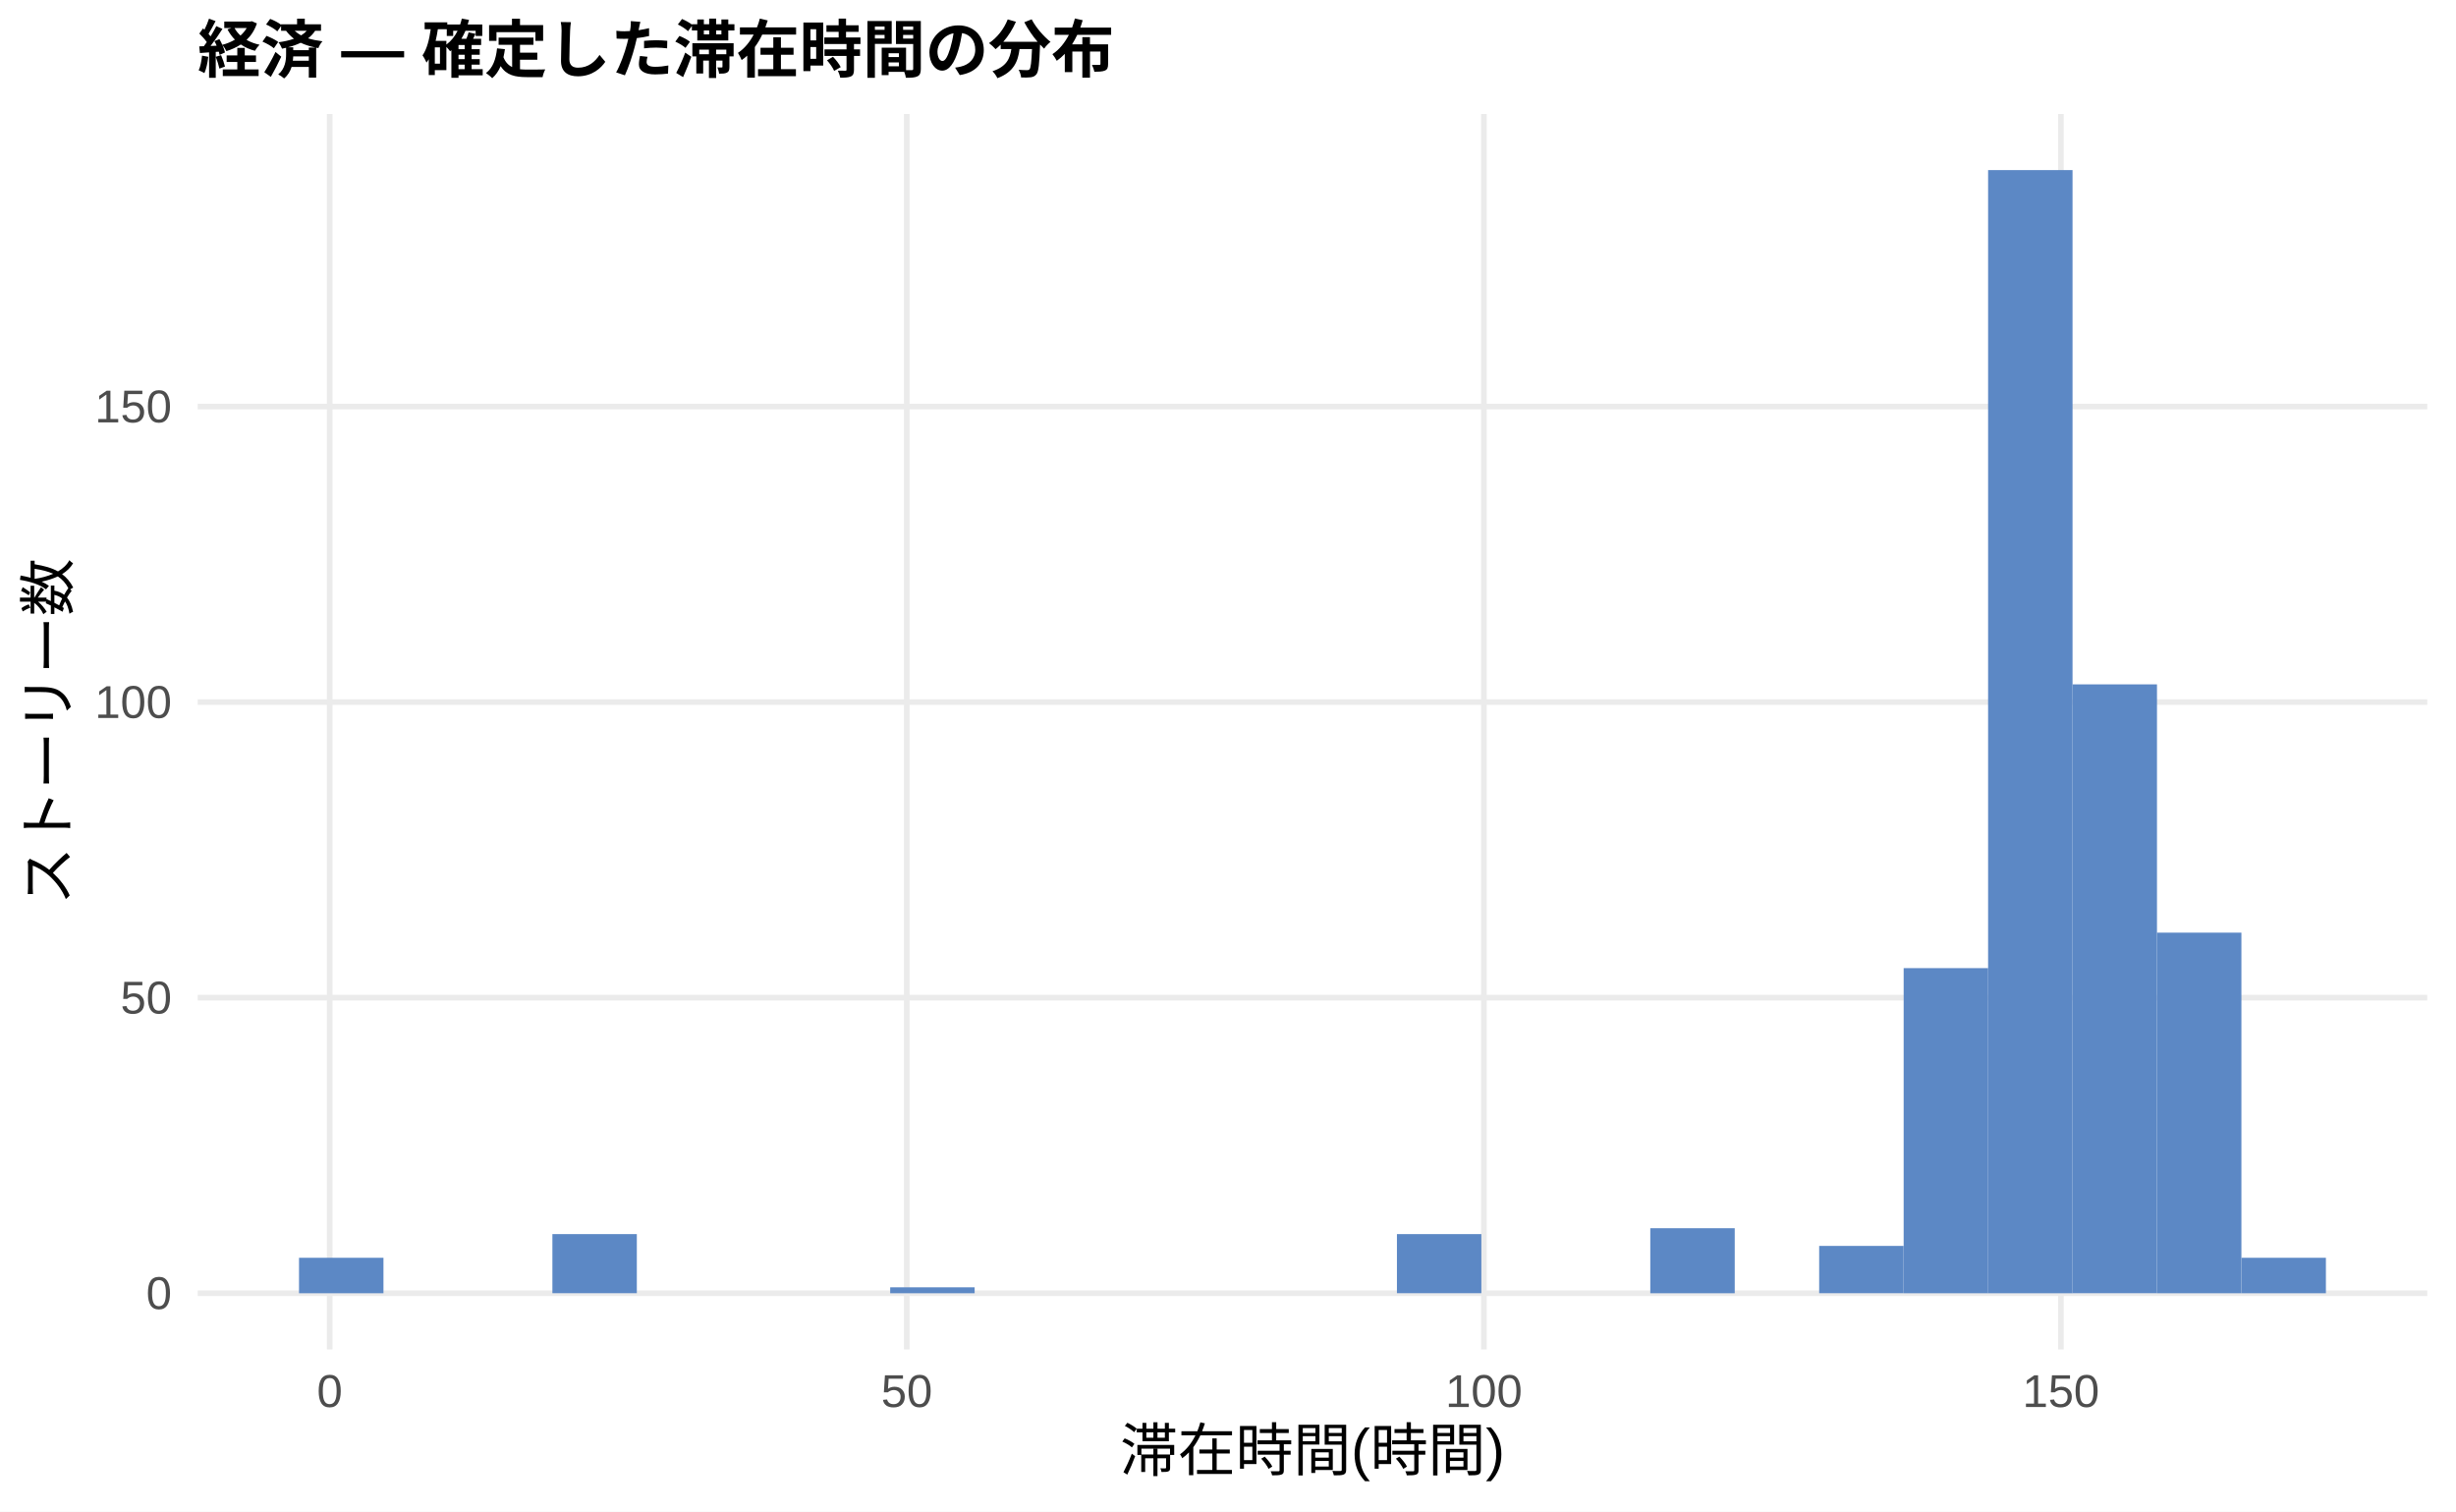
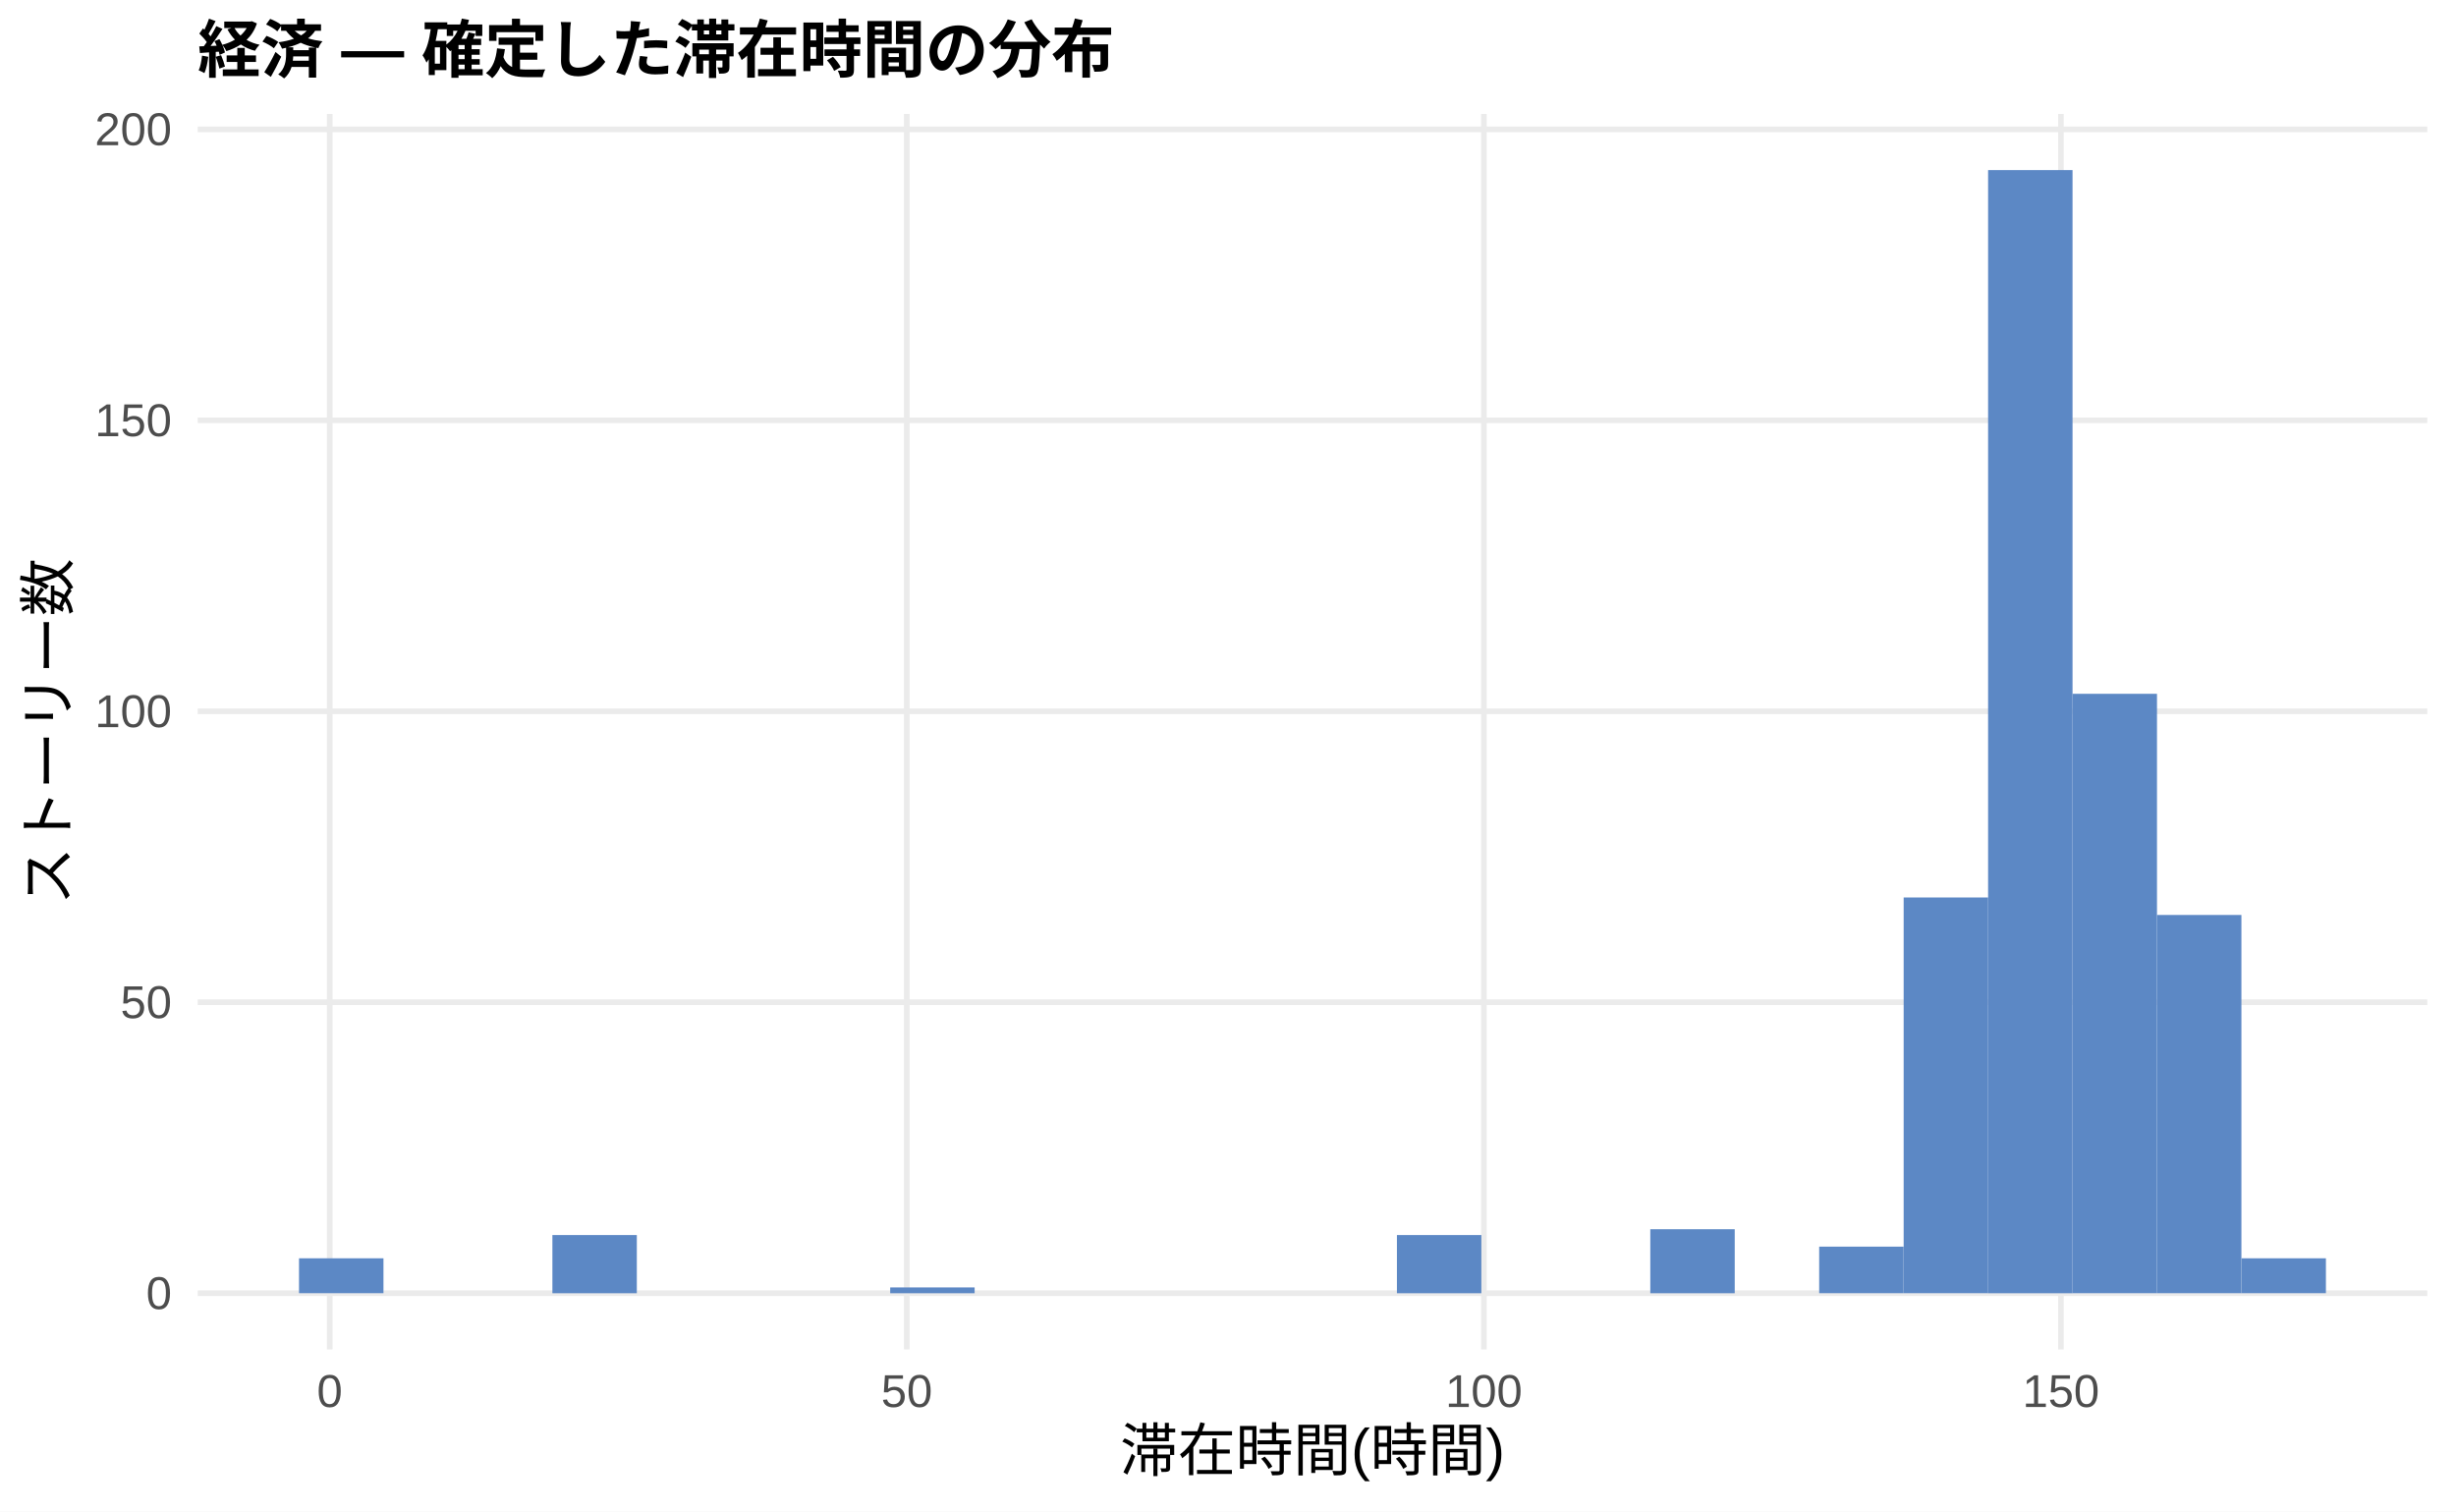
<svg xmlns="http://www.w3.org/2000/svg" width="468.00pt" height="288.00pt" viewBox="0 0 468.00 288.00">
  <g class="svglite">
    <defs>
      <style type="text/css">
    .svglite line, .svglite polyline, .svglite polygon, .svglite path, .svglite rect, .svglite circle {
      fill: none;
      stroke: #000000;
      stroke-linecap: round;
      stroke-linejoin: round;
      stroke-miterlimit: 10.00;
    }
    .svglite text {
      white-space: pre;
    }
    .svglite g.glyphgroup path {
      fill: inherit;
      stroke: none;
    }
  </style>
    </defs>
    <rect width="100%" height="100%" style="stroke: none; fill: #FFFFFF;" />
    <defs>
      <clipPath id="cpMC4wMHw0NjguMDB8MC4wMHwyODguMDA=">
        <rect x="0.00" y="0.00" width="468.00" height="288.00" />
      </clipPath>
    </defs>
    <g clip-path="url(#cpMC4wMHw0NjguMDB8MC4wMHwyODguMDA=)">
      <rect x="0.00" y="0.00" width="468.00" height="288.00" style="stroke-width: 1.07; stroke: none; fill: #FFFFFF;" />
    </g>
    <defs>
      <clipPath id="cpMzcuNjd8NDYyLjUyfDIxLjcxfDI1Ny4xMg==">
        <rect x="37.67" y="21.71" width="424.85" height="235.41" />
      </clipPath>
    </defs>
    <g clip-path="url(#cpMzcuNjd8NDYyLjUyfDIxLjcxfDI1Ny4xMg==)">
      <polyline points="37.67,246.42 462.52,246.42 " style="stroke-width: 1.07; stroke: #EBEBEB; stroke-linecap: butt;" />
-       <polyline points="37.67,190.10 462.52,190.10 " style="stroke-width: 1.07; stroke: #EBEBEB; stroke-linecap: butt;" />
-       <polyline points="37.67,133.78 462.52,133.78 " style="stroke-width: 1.07; stroke: #EBEBEB; stroke-linecap: butt;" />
-       <polyline points="37.67,77.46 462.52,77.46 " style="stroke-width: 1.07; stroke: #EBEBEB; stroke-linecap: butt;" />
+       <polyline points="37.67,190.97 462.52,190.97 " style="stroke-width: 1.07; stroke: #EBEBEB; stroke-linecap: butt;" />
+       <polyline points="37.67,135.53 462.52,135.53 " style="stroke-width: 1.07; stroke: #EBEBEB; stroke-linecap: butt;" />
+       <polyline points="37.67,80.09 462.52,80.09 " style="stroke-width: 1.07; stroke: #EBEBEB; stroke-linecap: butt;" />
+       <polyline points="37.67,24.65 462.52,24.65 " style="stroke-width: 1.07; stroke: #EBEBEB; stroke-linecap: butt;" />
      <polyline points="62.83,257.12 62.83,21.71 " style="stroke-width: 1.07; stroke: #EBEBEB; stroke-linecap: butt;" />
      <polyline points="172.79,257.12 172.79,21.71 " style="stroke-width: 1.07; stroke: #EBEBEB; stroke-linecap: butt;" />
      <polyline points="282.76,257.12 282.76,21.71 " style="stroke-width: 1.07; stroke: #EBEBEB; stroke-linecap: butt;" />
      <polyline points="392.72,257.12 392.72,21.71 " style="stroke-width: 1.07; stroke: #EBEBEB; stroke-linecap: butt;" />
-       <rect x="56.98" y="239.66" width="16.09" height="6.76" style="stroke-width: 1.07; stroke: none; stroke-linecap: butt; stroke-linejoin: miter; fill: #5C88C5;" />
+       <rect x="56.98" y="239.76" width="16.09" height="6.65" style="stroke-width: 1.07; stroke: none; stroke-linecap: butt; stroke-linejoin: miter; fill: #5C88C5;" />
      <rect x="73.08" y="246.42" width="16.09" height="0.00" style="stroke-width: 1.07; stroke: none; stroke-linecap: butt; stroke-linejoin: miter; fill: #5C88C5;" />
      <rect x="89.17" y="246.42" width="16.09" height="0.00" style="stroke-width: 1.07; stroke: none; stroke-linecap: butt; stroke-linejoin: miter; fill: #5C88C5;" />
-       <rect x="105.26" y="235.15" width="16.09" height="11.26" style="stroke-width: 1.07; stroke: none; stroke-linecap: butt; stroke-linejoin: miter; fill: #5C88C5;" />
+       <rect x="105.26" y="235.33" width="16.09" height="11.09" style="stroke-width: 1.07; stroke: none; stroke-linecap: butt; stroke-linejoin: miter; fill: #5C88C5;" />
      <rect x="121.35" y="246.42" width="16.09" height="0.00" style="stroke-width: 1.07; stroke: none; stroke-linecap: butt; stroke-linejoin: miter; fill: #5C88C5;" />
      <rect x="137.45" y="246.42" width="16.09" height="0.00" style="stroke-width: 1.07; stroke: none; stroke-linecap: butt; stroke-linejoin: miter; fill: #5C88C5;" />
      <rect x="153.54" y="246.42" width="16.09" height="0.00" style="stroke-width: 1.07; stroke: none; stroke-linecap: butt; stroke-linejoin: miter; fill: #5C88C5;" />
-       <rect x="169.63" y="245.29" width="16.09" height="1.13" style="stroke-width: 1.07; stroke: none; stroke-linecap: butt; stroke-linejoin: miter; fill: #5C88C5;" />
+       <rect x="169.63" y="245.31" width="16.09" height="1.11" style="stroke-width: 1.07; stroke: none; stroke-linecap: butt; stroke-linejoin: miter; fill: #5C88C5;" />
      <rect x="185.73" y="246.42" width="16.09" height="0.00" style="stroke-width: 1.07; stroke: none; stroke-linecap: butt; stroke-linejoin: miter; fill: #5C88C5;" />
      <rect x="201.82" y="246.42" width="16.09" height="0.00" style="stroke-width: 1.07; stroke: none; stroke-linecap: butt; stroke-linejoin: miter; fill: #5C88C5;" />
      <rect x="217.91" y="246.42" width="16.09" height="0.00" style="stroke-width: 1.07; stroke: none; stroke-linecap: butt; stroke-linejoin: miter; fill: #5C88C5;" />
      <rect x="234.00" y="246.42" width="16.09" height="0.00" style="stroke-width: 1.07; stroke: none; stroke-linecap: butt; stroke-linejoin: miter; fill: #5C88C5;" />
      <rect x="250.10" y="246.42" width="16.09" height="0.00" style="stroke-width: 1.07; stroke: none; stroke-linecap: butt; stroke-linejoin: miter; fill: #5C88C5;" />
-       <rect x="266.19" y="235.15" width="16.09" height="11.26" style="stroke-width: 1.07; stroke: none; stroke-linecap: butt; stroke-linejoin: miter; fill: #5C88C5;" />
+       <rect x="266.19" y="235.33" width="16.09" height="11.09" style="stroke-width: 1.07; stroke: none; stroke-linecap: butt; stroke-linejoin: miter; fill: #5C88C5;" />
      <rect x="282.28" y="246.42" width="16.09" height="0.00" style="stroke-width: 1.07; stroke: none; stroke-linecap: butt; stroke-linejoin: miter; fill: #5C88C5;" />
      <rect x="298.37" y="246.42" width="16.09" height="0.00" style="stroke-width: 1.07; stroke: none; stroke-linecap: butt; stroke-linejoin: miter; fill: #5C88C5;" />
-       <rect x="314.47" y="234.03" width="16.09" height="12.39" style="stroke-width: 1.07; stroke: none; stroke-linecap: butt; stroke-linejoin: miter; fill: #5C88C5;" />
+       <rect x="314.47" y="234.22" width="16.09" height="12.20" style="stroke-width: 1.07; stroke: none; stroke-linecap: butt; stroke-linejoin: miter; fill: #5C88C5;" />
      <rect x="330.56" y="246.42" width="16.09" height="0.00" style="stroke-width: 1.07; stroke: none; stroke-linecap: butt; stroke-linejoin: miter; fill: #5C88C5;" />
-       <rect x="346.65" y="237.40" width="16.09" height="9.01" style="stroke-width: 1.07; stroke: none; stroke-linecap: butt; stroke-linejoin: miter; fill: #5C88C5;" />
-       <rect x="362.75" y="184.47" width="16.09" height="61.95" style="stroke-width: 1.07; stroke: none; stroke-linecap: butt; stroke-linejoin: miter; fill: #5C88C5;" />
+       <rect x="346.65" y="237.54" width="16.09" height="8.87" style="stroke-width: 1.07; stroke: none; stroke-linecap: butt; stroke-linejoin: miter; fill: #5C88C5;" />
+       <rect x="362.75" y="171.01" width="16.09" height="75.40" style="stroke-width: 1.07; stroke: none; stroke-linecap: butt; stroke-linejoin: miter; fill: #5C88C5;" />
      <rect x="378.84" y="32.41" width="16.09" height="214.01" style="stroke-width: 1.07; stroke: none; stroke-linecap: butt; stroke-linejoin: miter; fill: #5C88C5;" />
-       <rect x="394.93" y="130.40" width="16.09" height="116.01" style="stroke-width: 1.07; stroke: none; stroke-linecap: butt; stroke-linejoin: miter; fill: #5C88C5;" />
-       <rect x="411.02" y="177.71" width="16.09" height="68.71" style="stroke-width: 1.07; stroke: none; stroke-linecap: butt; stroke-linejoin: miter; fill: #5C88C5;" />
-       <rect x="427.12" y="239.66" width="16.09" height="6.76" style="stroke-width: 1.07; stroke: none; stroke-linecap: butt; stroke-linejoin: miter; fill: #5C88C5;" />
+       <rect x="394.93" y="132.20" width="16.09" height="114.21" style="stroke-width: 1.07; stroke: none; stroke-linecap: butt; stroke-linejoin: miter; fill: #5C88C5;" />
+       <rect x="411.02" y="174.34" width="16.09" height="72.07" style="stroke-width: 1.07; stroke: none; stroke-linecap: butt; stroke-linejoin: miter; fill: #5C88C5;" />
+       <rect x="427.12" y="239.76" width="16.09" height="6.65" style="stroke-width: 1.07; stroke: none; stroke-linecap: butt; stroke-linejoin: miter; fill: #5C88C5;" />
    </g>
    <g clip-path="url(#cpMC4wMHw0NjguMDB8MC4wMHwyODguMDA=)">
      <text x="32.74" y="249.44" text-anchor="end" style="font-size: 8.80px;fill: #4D4D4D; font-family: &quot;Liberation Sans&quot;;" textLength="4.89px" lengthAdjust="spacingAndGlyphs">0</text>
-       <text x="32.74" y="193.13" text-anchor="end" style="font-size: 8.80px;fill: #4D4D4D; font-family: &quot;Liberation Sans&quot;;" textLength="9.78px" lengthAdjust="spacingAndGlyphs">50</text>
-       <text x="32.74" y="136.81" text-anchor="end" style="font-size: 8.80px;fill: #4D4D4D; font-family: &quot;Liberation Sans&quot;;" textLength="14.67px" lengthAdjust="spacingAndGlyphs">100</text>
-       <text x="32.74" y="80.49" text-anchor="end" style="font-size: 8.80px;fill: #4D4D4D; font-family: &quot;Liberation Sans&quot;;" textLength="14.67px" lengthAdjust="spacingAndGlyphs">150</text>
+       <text x="32.74" y="194.00" text-anchor="end" style="font-size: 8.80px;fill: #4D4D4D; font-family: &quot;Liberation Sans&quot;;" textLength="9.78px" lengthAdjust="spacingAndGlyphs">50</text>
+       <text x="32.74" y="138.56" text-anchor="end" style="font-size: 8.80px;fill: #4D4D4D; font-family: &quot;Liberation Sans&quot;;" textLength="14.67px" lengthAdjust="spacingAndGlyphs">100</text>
+       <text x="32.74" y="83.12" text-anchor="end" style="font-size: 8.80px;fill: #4D4D4D; font-family: &quot;Liberation Sans&quot;;" textLength="14.67px" lengthAdjust="spacingAndGlyphs">150</text>
+       <text x="32.74" y="27.67" text-anchor="end" style="font-size: 8.80px;fill: #4D4D4D; font-family: &quot;Liberation Sans&quot;;" textLength="14.67px" lengthAdjust="spacingAndGlyphs">200</text>
      <text x="62.83" y="268.10" text-anchor="middle" style="font-size: 8.80px;fill: #4D4D4D; font-family: &quot;Liberation Sans&quot;;" textLength="4.89px" lengthAdjust="spacingAndGlyphs">0</text>
      <text x="172.79" y="268.10" text-anchor="middle" style="font-size: 8.80px;fill: #4D4D4D; font-family: &quot;Liberation Sans&quot;;" textLength="9.78px" lengthAdjust="spacingAndGlyphs">50</text>
      <text x="282.76" y="268.10" text-anchor="middle" style="font-size: 8.80px;fill: #4D4D4D; font-family: &quot;Liberation Sans&quot;;" textLength="14.67px" lengthAdjust="spacingAndGlyphs">100</text>
      <text x="392.72" y="268.10" text-anchor="middle" style="font-size: 8.80px;fill: #4D4D4D; font-family: &quot;Liberation Sans&quot;;" textLength="14.67px" lengthAdjust="spacingAndGlyphs">150</text>
      <text x="250.10" y="280.24" text-anchor="middle" style="font-size: 11.00px; font-family: &quot;Liberation Sans&quot;;" textLength="73.31px" lengthAdjust="spacingAndGlyphs">滞在時間(時間)</text>
      <text transform="translate(13.05,139.41) rotate(-90)" text-anchor="middle" style="font-size: 11.00px; font-family: &quot;Liberation Sans&quot;;" textLength="66.00px" lengthAdjust="spacingAndGlyphs">ストーリー数</text>
      <text x="37.67" y="13.74" style="font-size: 12.00px; font-weight: bold; font-family: &quot;Liberation Sans&quot;;" textLength="174.66px" lengthAdjust="spacingAndGlyphs">経済 — 確定した滞在時間の分布</text>
    </g>
  </g>
</svg>
